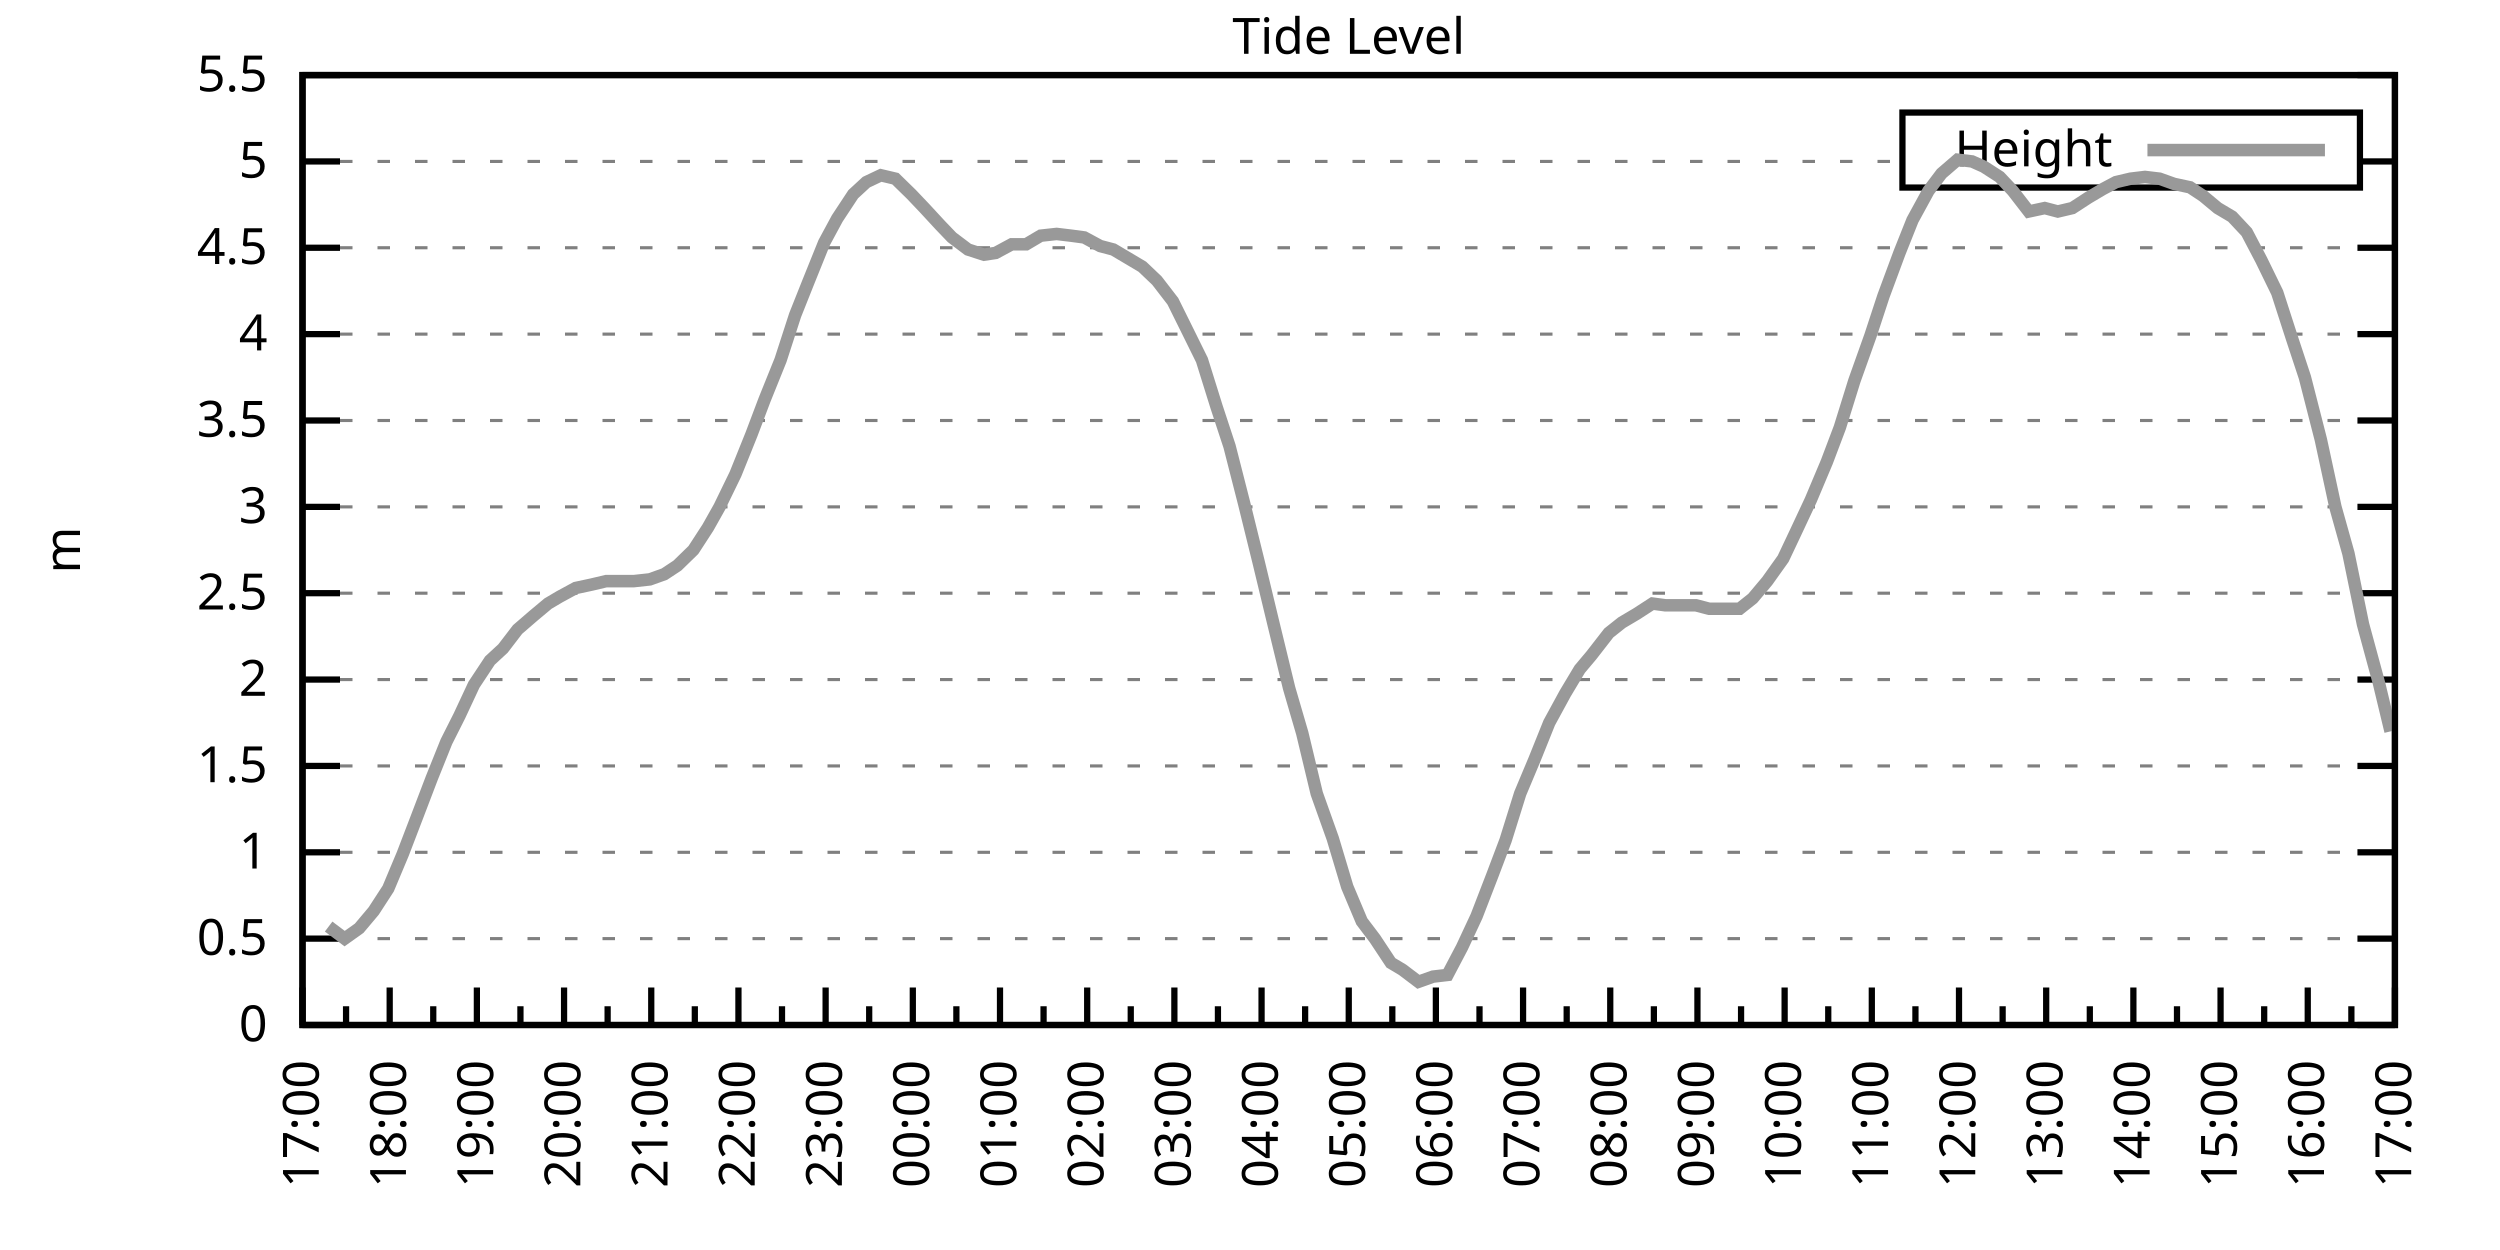
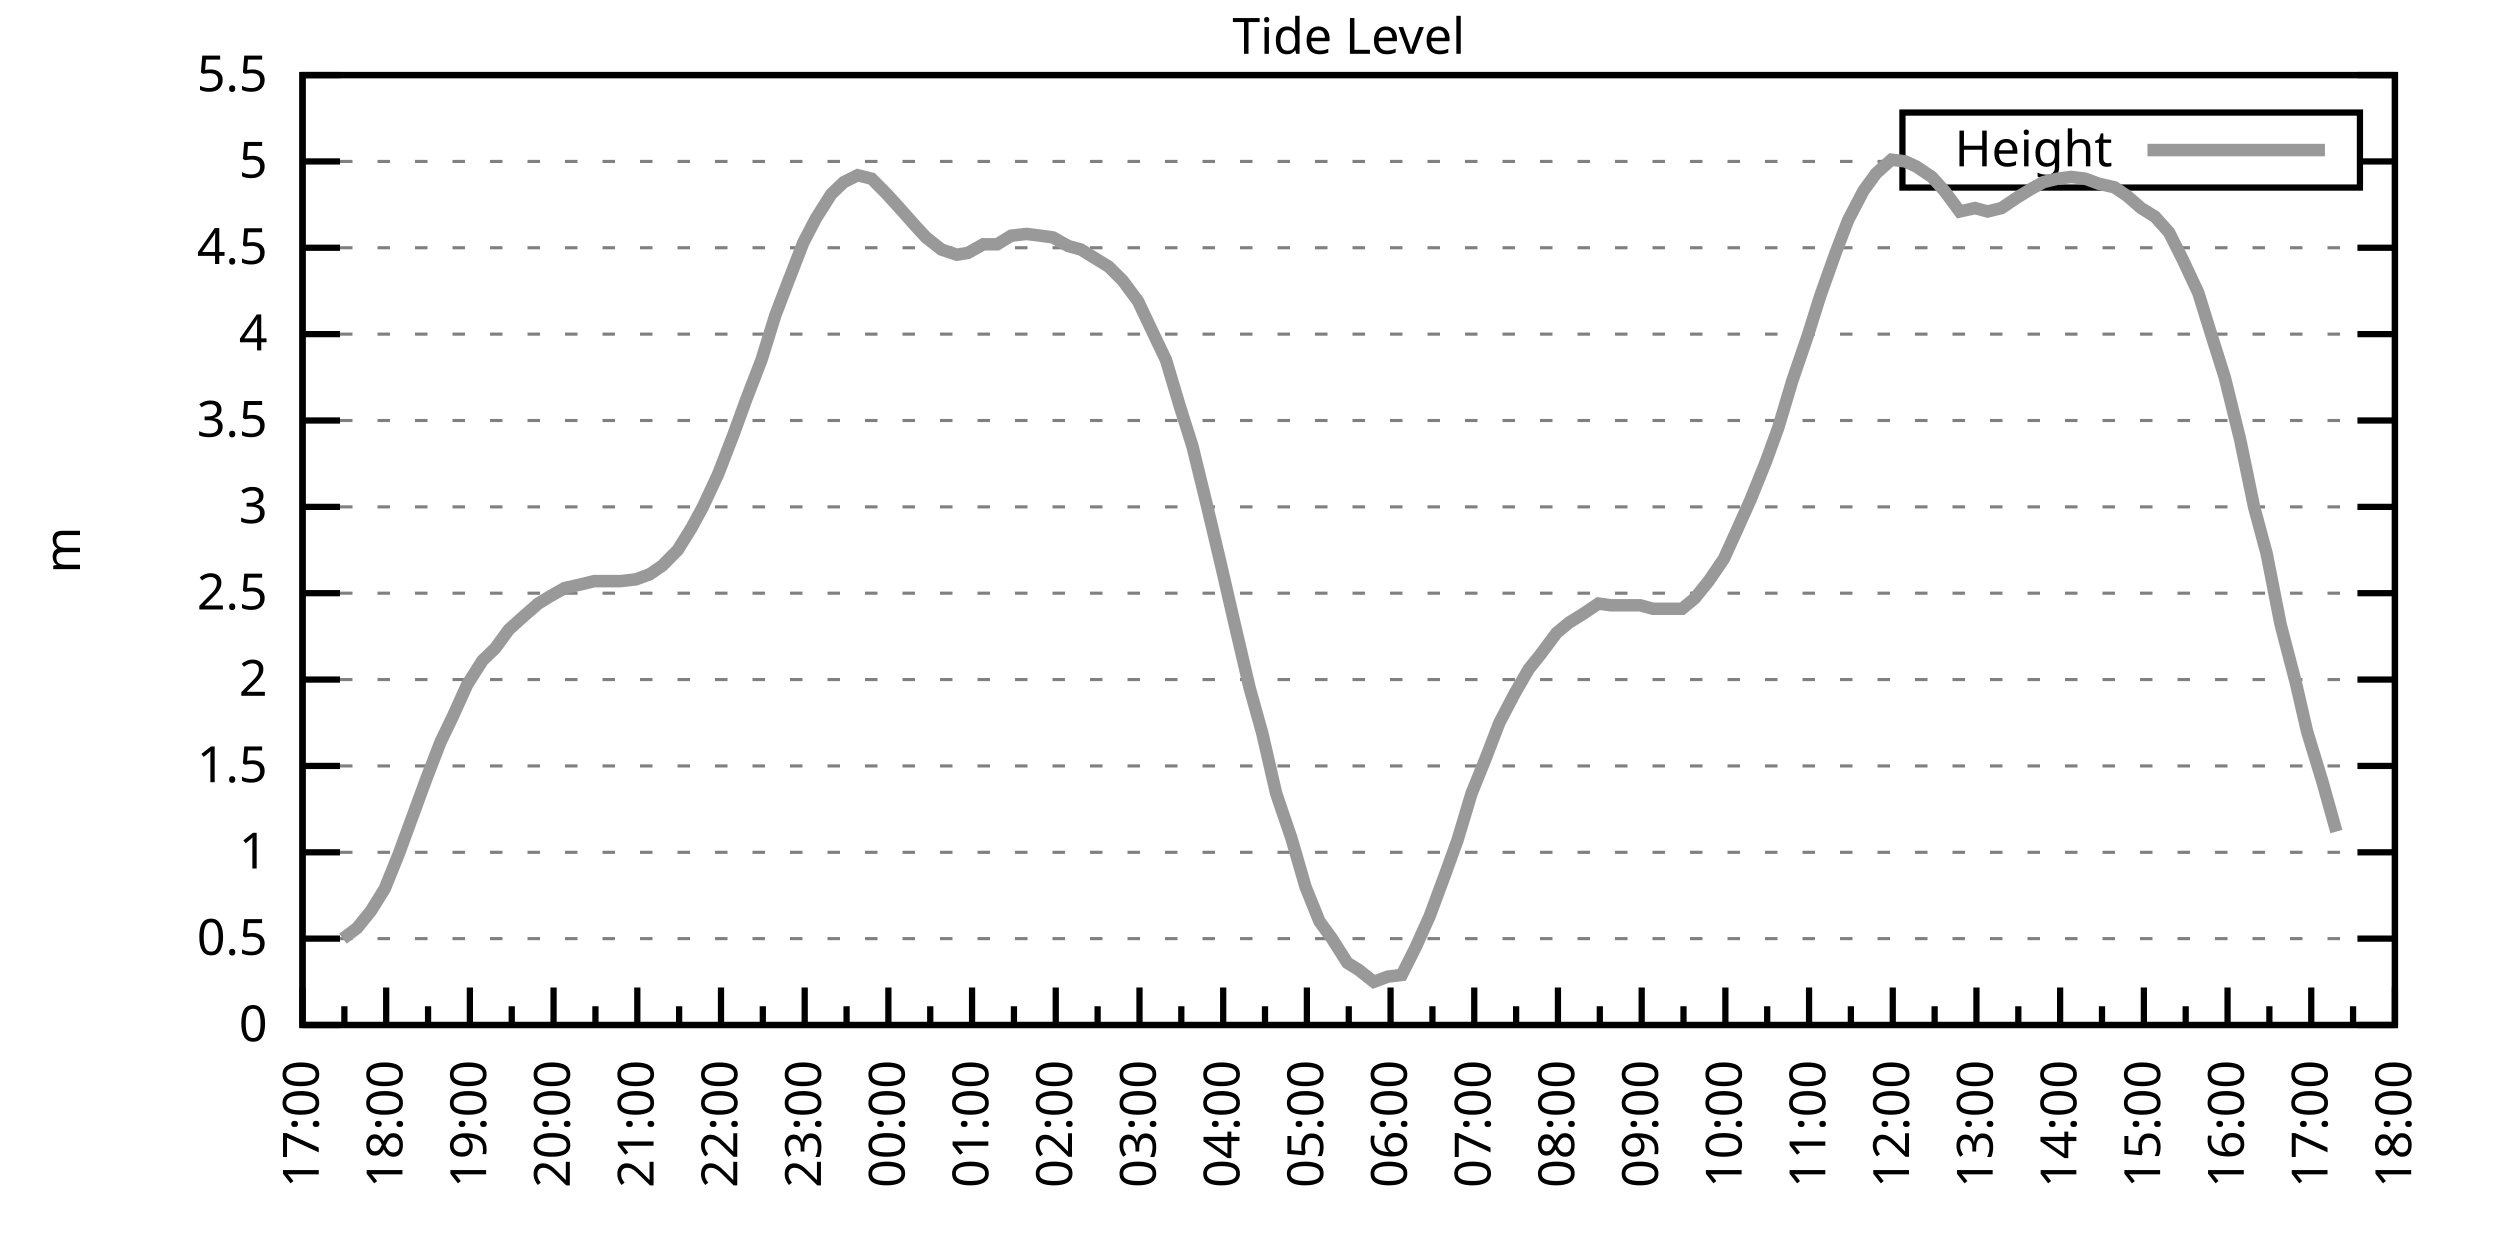
<svg xmlns="http://www.w3.org/2000/svg" xmlns:xlink="http://www.w3.org/1999/xlink" width="400" height="200" viewBox="0 0 400 200">
  <g id="gnuplot_canvas">
    <rect x="0" y="0" width="400" height="200" fill="none" />
    <defs>
      <circle id="gpDot" r="0.5" stroke-width="0.5" stroke="currentColor" />
      <path id="gpPt0" stroke-width="0.333" stroke="currentColor" d="M-1,0 h2 M0,-1 v2" />
      <path id="gpPt1" stroke-width="0.333" stroke="currentColor" d="M-1,-1 L1,1 M1,-1 L-1,1" />
      <path id="gpPt2" stroke-width="0.333" stroke="currentColor" d="M-1,0 L1,0 M0,-1 L0,1 M-1,-1 L1,1 M-1,1 L1,-1" />
      <rect id="gpPt3" stroke-width="0.333" stroke="currentColor" x="-1" y="-1" width="2" height="2" />
      <rect id="gpPt4" stroke-width="0.333" stroke="currentColor" fill="currentColor" x="-1" y="-1" width="2" height="2" />
      <circle id="gpPt5" stroke-width="0.333" stroke="currentColor" cx="0" cy="0" r="1" />
      <use xlink:href="#gpPt5" id="gpPt6" fill="currentColor" stroke="none" />
      <path id="gpPt7" stroke-width="0.333" stroke="currentColor" d="M0,-1.33 L-1.33,0.67 L1.33,0.67 z" />
      <use xlink:href="#gpPt7" id="gpPt8" fill="currentColor" stroke="none" />
      <use xlink:href="#gpPt7" id="gpPt9" stroke="currentColor" transform="rotate(180)" />
      <use xlink:href="#gpPt9" id="gpPt10" fill="currentColor" stroke="none" />
      <use xlink:href="#gpPt3" id="gpPt11" stroke="currentColor" transform="rotate(45)" />
      <use xlink:href="#gpPt11" id="gpPt12" fill="currentColor" stroke="none" />
      <path id="gpPt13" stroke-width="0.333" stroke="currentColor" d="M0,1.330 L1.265,0.411 L0.782,-1.067 L-0.782,-1.076 L-1.265,0.411 z" />
      <use xlink:href="#gpPt13" id="gpPt14" fill="currentColor" stroke="none" />
      <filter id="textbox" filterUnits="objectBoundingBox" x="0" y="0" height="1" width="1">
        <feFlood flood-color="white" flood-opacity="1" result="bgnd" />
        <feComposite in="SourceGraphic" in2="bgnd" operator="atop" />
      </filter>
      <filter id="greybox" filterUnits="objectBoundingBox" x="0" y="0" height="1" width="1">
        <feFlood flood-color="lightgrey" flood-opacity="1" result="grey" />
        <feComposite in="SourceGraphic" in2="grey" operator="atop" />
      </filter>
    </defs>
    <g fill="none" color="white" stroke="currentColor" stroke-width="1.00" stroke-linecap="butt" stroke-linejoin="miter">
</g>
    <g fill="none" color="black" stroke="currentColor" stroke-width="1.00" stroke-linecap="butt" stroke-linejoin="miter">
      <g stroke="none" shape-rendering="crispEdges">
        <polygon fill="rgb(255, 255, 255)" points="48.40,164.00 383.18,164.00 383.18,12.02 48.40,12.02 " />
      </g>
    </g>
    <g fill="none" color="black" stroke="currentColor" stroke-width="1.00" stroke-linecap="butt" stroke-linejoin="miter">
</g>
    <g fill="none" color="black" stroke="black" stroke-width="0.50" stroke-linecap="butt" stroke-linejoin="miter">
</g>
    <g fill="none" color="gray" stroke="currentColor" stroke-width="0.50" stroke-linecap="butt" stroke-linejoin="miter">
      <path stroke="gray" stroke-dasharray="2,4" class="gridline" d="M48.40,164.00 L383.19,164.00  " />
    </g>
    <g fill="none" color="gray" stroke="gray" stroke-width="1.00" stroke-linecap="butt" stroke-linejoin="miter">
</g>
    <g fill="none" color="black" stroke="currentColor" stroke-width="1.00" stroke-linecap="butt" stroke-linejoin="miter">
      <path stroke="black" d="M48.40,164.00 L54.40,164.00 M383.19,164.00 L377.19,164.00  " />
      <g transform="translate(42.80,166.60)" stroke="none" fill="black" font-family="Sans" font-size="8.00" text-anchor="end">
        <text>
          <tspan font-family="Sans"> 0</tspan>
        </text>
      </g>
    </g>
    <g fill="none" color="black" stroke="currentColor" stroke-width="1.00" stroke-linecap="butt" stroke-linejoin="miter">
</g>
    <g fill="none" color="black" stroke="black" stroke-width="0.50" stroke-linecap="butt" stroke-linejoin="miter">
</g>
    <g fill="none" color="gray" stroke="currentColor" stroke-width="0.50" stroke-linecap="butt" stroke-linejoin="miter">
      <path stroke="gray" stroke-dasharray="2,4" class="gridline" d="M48.40,150.18 L383.19,150.18  " />
    </g>
    <g fill="none" color="gray" stroke="gray" stroke-width="1.00" stroke-linecap="butt" stroke-linejoin="miter">
</g>
    <g fill="none" color="black" stroke="currentColor" stroke-width="1.00" stroke-linecap="butt" stroke-linejoin="miter">
      <path stroke="black" d="M48.40,150.18 L54.40,150.18 M383.19,150.18 L377.19,150.18  " />
      <g transform="translate(42.80,152.78)" stroke="none" fill="black" font-family="Sans" font-size="8.00" text-anchor="end">
        <text>
          <tspan font-family="Sans"> 0.5</tspan>
        </text>
      </g>
    </g>
    <g fill="none" color="black" stroke="currentColor" stroke-width="1.00" stroke-linecap="butt" stroke-linejoin="miter">
</g>
    <g fill="none" color="black" stroke="black" stroke-width="0.50" stroke-linecap="butt" stroke-linejoin="miter">
</g>
    <g fill="none" color="gray" stroke="currentColor" stroke-width="0.50" stroke-linecap="butt" stroke-linejoin="miter">
      <path stroke="gray" stroke-dasharray="2,4" class="gridline" d="M48.40,136.37 L383.19,136.37  " />
    </g>
    <g fill="none" color="gray" stroke="gray" stroke-width="1.00" stroke-linecap="butt" stroke-linejoin="miter">
</g>
    <g fill="none" color="black" stroke="currentColor" stroke-width="1.00" stroke-linecap="butt" stroke-linejoin="miter">
      <path stroke="black" d="M48.40,136.37 L54.40,136.37 M383.19,136.37 L377.19,136.37  " />
      <g transform="translate(42.80,138.97)" stroke="none" fill="black" font-family="Sans" font-size="8.00" text-anchor="end">
        <text>
          <tspan font-family="Sans"> 1</tspan>
        </text>
      </g>
    </g>
    <g fill="none" color="black" stroke="currentColor" stroke-width="1.00" stroke-linecap="butt" stroke-linejoin="miter">
</g>
    <g fill="none" color="black" stroke="black" stroke-width="0.50" stroke-linecap="butt" stroke-linejoin="miter">
</g>
    <g fill="none" color="gray" stroke="currentColor" stroke-width="0.50" stroke-linecap="butt" stroke-linejoin="miter">
      <path stroke="gray" stroke-dasharray="2,4" class="gridline" d="M48.40,122.55 L383.19,122.55  " />
    </g>
    <g fill="none" color="gray" stroke="gray" stroke-width="1.00" stroke-linecap="butt" stroke-linejoin="miter">
</g>
    <g fill="none" color="black" stroke="currentColor" stroke-width="1.00" stroke-linecap="butt" stroke-linejoin="miter">
      <path stroke="black" d="M48.40,122.55 L54.40,122.55 M383.19,122.55 L377.19,122.55  " />
      <g transform="translate(42.80,125.15)" stroke="none" fill="black" font-family="Sans" font-size="8.00" text-anchor="end">
        <text>
          <tspan font-family="Sans"> 1.5</tspan>
        </text>
      </g>
    </g>
    <g fill="none" color="black" stroke="currentColor" stroke-width="1.00" stroke-linecap="butt" stroke-linejoin="miter">
</g>
    <g fill="none" color="black" stroke="black" stroke-width="0.50" stroke-linecap="butt" stroke-linejoin="miter">
</g>
    <g fill="none" color="gray" stroke="currentColor" stroke-width="0.50" stroke-linecap="butt" stroke-linejoin="miter">
      <path stroke="gray" stroke-dasharray="2,4" class="gridline" d="M48.40,108.73 L383.19,108.73  " />
    </g>
    <g fill="none" color="gray" stroke="gray" stroke-width="1.00" stroke-linecap="butt" stroke-linejoin="miter">
</g>
    <g fill="none" color="black" stroke="currentColor" stroke-width="1.00" stroke-linecap="butt" stroke-linejoin="miter">
      <path stroke="black" d="M48.40,108.73 L54.40,108.73 M383.19,108.73 L377.19,108.73  " />
      <g transform="translate(42.80,111.33)" stroke="none" fill="black" font-family="Sans" font-size="8.00" text-anchor="end">
        <text>
          <tspan font-family="Sans"> 2</tspan>
        </text>
      </g>
    </g>
    <g fill="none" color="black" stroke="currentColor" stroke-width="1.00" stroke-linecap="butt" stroke-linejoin="miter">
</g>
    <g fill="none" color="black" stroke="black" stroke-width="0.50" stroke-linecap="butt" stroke-linejoin="miter">
</g>
    <g fill="none" color="gray" stroke="currentColor" stroke-width="0.50" stroke-linecap="butt" stroke-linejoin="miter">
      <path stroke="gray" stroke-dasharray="2,4" class="gridline" d="M48.40,94.91 L383.19,94.91  " />
    </g>
    <g fill="none" color="gray" stroke="gray" stroke-width="1.00" stroke-linecap="butt" stroke-linejoin="miter">
</g>
    <g fill="none" color="black" stroke="currentColor" stroke-width="1.00" stroke-linecap="butt" stroke-linejoin="miter">
      <path stroke="black" d="M48.40,94.91 L54.40,94.91 M383.19,94.91 L377.19,94.91  " />
      <g transform="translate(42.80,97.51)" stroke="none" fill="black" font-family="Sans" font-size="8.00" text-anchor="end">
        <text>
          <tspan font-family="Sans"> 2.5</tspan>
        </text>
      </g>
    </g>
    <g fill="none" color="black" stroke="currentColor" stroke-width="1.00" stroke-linecap="butt" stroke-linejoin="miter">
</g>
    <g fill="none" color="black" stroke="black" stroke-width="0.50" stroke-linecap="butt" stroke-linejoin="miter">
</g>
    <g fill="none" color="gray" stroke="currentColor" stroke-width="0.50" stroke-linecap="butt" stroke-linejoin="miter">
      <path stroke="gray" stroke-dasharray="2,4" class="gridline" d="M48.40,81.10 L383.19,81.10  " />
    </g>
    <g fill="none" color="gray" stroke="gray" stroke-width="1.00" stroke-linecap="butt" stroke-linejoin="miter">
</g>
    <g fill="none" color="black" stroke="currentColor" stroke-width="1.00" stroke-linecap="butt" stroke-linejoin="miter">
      <path stroke="black" d="M48.40,81.10 L54.40,81.10 M383.19,81.10 L377.19,81.10  " />
      <g transform="translate(42.80,83.70)" stroke="none" fill="black" font-family="Sans" font-size="8.00" text-anchor="end">
        <text>
          <tspan font-family="Sans"> 3</tspan>
        </text>
      </g>
    </g>
    <g fill="none" color="black" stroke="currentColor" stroke-width="1.00" stroke-linecap="butt" stroke-linejoin="miter">
</g>
    <g fill="none" color="black" stroke="black" stroke-width="0.50" stroke-linecap="butt" stroke-linejoin="miter">
</g>
    <g fill="none" color="gray" stroke="currentColor" stroke-width="0.50" stroke-linecap="butt" stroke-linejoin="miter">
      <path stroke="gray" stroke-dasharray="2,4" class="gridline" d="M48.40,67.28 L383.19,67.28  " />
    </g>
    <g fill="none" color="gray" stroke="gray" stroke-width="1.00" stroke-linecap="butt" stroke-linejoin="miter">
</g>
    <g fill="none" color="black" stroke="currentColor" stroke-width="1.00" stroke-linecap="butt" stroke-linejoin="miter">
      <path stroke="black" d="M48.40,67.28 L54.40,67.28 M383.19,67.28 L377.19,67.28  " />
      <g transform="translate(42.80,69.88)" stroke="none" fill="black" font-family="Sans" font-size="8.00" text-anchor="end">
        <text>
          <tspan font-family="Sans"> 3.5</tspan>
        </text>
      </g>
    </g>
    <g fill="none" color="black" stroke="currentColor" stroke-width="1.00" stroke-linecap="butt" stroke-linejoin="miter">
</g>
    <g fill="none" color="black" stroke="black" stroke-width="0.50" stroke-linecap="butt" stroke-linejoin="miter">
</g>
    <g fill="none" color="gray" stroke="currentColor" stroke-width="0.50" stroke-linecap="butt" stroke-linejoin="miter">
      <path stroke="gray" stroke-dasharray="2,4" class="gridline" d="M48.40,53.46 L383.19,53.46  " />
    </g>
    <g fill="none" color="gray" stroke="gray" stroke-width="1.00" stroke-linecap="butt" stroke-linejoin="miter">
</g>
    <g fill="none" color="black" stroke="currentColor" stroke-width="1.00" stroke-linecap="butt" stroke-linejoin="miter">
      <path stroke="black" d="M48.40,53.46 L54.40,53.46 M383.19,53.46 L377.19,53.46  " />
      <g transform="translate(42.80,56.06)" stroke="none" fill="black" font-family="Sans" font-size="8.00" text-anchor="end">
        <text>
          <tspan font-family="Sans"> 4</tspan>
        </text>
      </g>
    </g>
    <g fill="none" color="black" stroke="currentColor" stroke-width="1.00" stroke-linecap="butt" stroke-linejoin="miter">
</g>
    <g fill="none" color="black" stroke="black" stroke-width="0.50" stroke-linecap="butt" stroke-linejoin="miter">
</g>
    <g fill="none" color="gray" stroke="currentColor" stroke-width="0.50" stroke-linecap="butt" stroke-linejoin="miter">
      <path stroke="gray" stroke-dasharray="2,4" class="gridline" d="M48.40,39.64 L383.19,39.64  " />
    </g>
    <g fill="none" color="gray" stroke="gray" stroke-width="1.00" stroke-linecap="butt" stroke-linejoin="miter">
</g>
    <g fill="none" color="black" stroke="currentColor" stroke-width="1.00" stroke-linecap="butt" stroke-linejoin="miter">
      <path stroke="black" d="M48.40,39.64 L54.40,39.64 M383.19,39.64 L377.19,39.64  " />
      <g transform="translate(42.80,42.24)" stroke="none" fill="black" font-family="Sans" font-size="8.00" text-anchor="end">
        <text>
          <tspan font-family="Sans"> 4.5</tspan>
        </text>
      </g>
    </g>
    <g fill="none" color="black" stroke="currentColor" stroke-width="1.00" stroke-linecap="butt" stroke-linejoin="miter">
</g>
    <g fill="none" color="black" stroke="black" stroke-width="0.50" stroke-linecap="butt" stroke-linejoin="miter">
</g>
    <g fill="none" color="gray" stroke="currentColor" stroke-width="0.50" stroke-linecap="butt" stroke-linejoin="miter">
      <path stroke="gray" stroke-dasharray="2,4" class="gridline" d="M48.40,25.83 L304.39,25.83 M377.59,25.83 L383.19,25.83  " />
    </g>
    <g fill="none" color="gray" stroke="gray" stroke-width="1.00" stroke-linecap="butt" stroke-linejoin="miter">
</g>
    <g fill="none" color="black" stroke="currentColor" stroke-width="1.00" stroke-linecap="butt" stroke-linejoin="miter">
      <path stroke="black" d="M48.40,25.83 L54.40,25.83 M383.19,25.83 L377.19,25.83  " />
      <g transform="translate(42.80,28.43)" stroke="none" fill="black" font-family="Sans" font-size="8.00" text-anchor="end">
        <text>
          <tspan font-family="Sans"> 5</tspan>
        </text>
      </g>
    </g>
    <g fill="none" color="black" stroke="currentColor" stroke-width="1.00" stroke-linecap="butt" stroke-linejoin="miter">
</g>
    <g fill="none" color="black" stroke="black" stroke-width="0.50" stroke-linecap="butt" stroke-linejoin="miter">
</g>
    <g fill="none" color="gray" stroke="currentColor" stroke-width="0.50" stroke-linecap="butt" stroke-linejoin="miter">
      <path stroke="gray" stroke-dasharray="2,4" class="gridline" d="M48.40,12.01 L383.19,12.01  " />
    </g>
    <g fill="none" color="gray" stroke="gray" stroke-width="1.00" stroke-linecap="butt" stroke-linejoin="miter">
</g>
    <g fill="none" color="black" stroke="currentColor" stroke-width="1.00" stroke-linecap="butt" stroke-linejoin="miter">
      <path stroke="black" d="M48.40,12.01 L54.40,12.01 M383.19,12.01 L377.19,12.01  " />
      <g transform="translate(42.80,14.61)" stroke="none" fill="black" font-family="Sans" font-size="8.00" text-anchor="end">
        <text>
          <tspan font-family="Sans"> 5.5</tspan>
        </text>
      </g>
    </g>
    <g fill="none" color="black" stroke="currentColor" stroke-width="1.00" stroke-linecap="butt" stroke-linejoin="miter">
      <path stroke="black" d="M48.40,164.00 L48.40,158.00  " />
      <g transform="translate(51.00,169.60) rotate(270)" stroke="none" fill="black" font-family="Sans" font-size="8.00" text-anchor="end">
        <text>
          <tspan font-family="Sans">17:00</tspan>
        </text>
      </g>
    </g>
    <g fill="none" color="black" stroke="currentColor" stroke-width="1.00" stroke-linecap="butt" stroke-linejoin="miter">
-       <path stroke="black" d="M55.37,164.00 L55.37,161.00 M62.35,164.00 L62.35,158.00  " />
-       <g transform="translate(64.95,169.60) rotate(270)" stroke="none" fill="black" font-family="Sans" font-size="8.00" text-anchor="end">
+       <path stroke="black" d="M55.10,164.00 L55.10,161.00 M61.79,164.00 L61.79,158.00  " />
+       <g transform="translate(64.39,169.60) rotate(270)" stroke="none" fill="black" font-family="Sans" font-size="8.00" text-anchor="end">
        <text>
          <tspan font-family="Sans">18:00</tspan>
        </text>
      </g>
    </g>
    <g fill="none" color="black" stroke="currentColor" stroke-width="1.00" stroke-linecap="butt" stroke-linejoin="miter">
-       <path stroke="black" d="M69.32,164.00 L69.32,161.00 M76.30,164.00 L76.30,158.00  " />
-       <g transform="translate(78.90,169.60) rotate(270)" stroke="none" fill="black" font-family="Sans" font-size="8.00" text-anchor="end">
+       <path stroke="black" d="M68.49,164.00 L68.49,161.00 M75.18,164.00 L75.18,158.00  " />
+       <g transform="translate(77.78,169.60) rotate(270)" stroke="none" fill="black" font-family="Sans" font-size="8.00" text-anchor="end">
        <text>
          <tspan font-family="Sans">19:00</tspan>
        </text>
      </g>
    </g>
    <g fill="none" color="black" stroke="currentColor" stroke-width="1.00" stroke-linecap="butt" stroke-linejoin="miter">
-       <path stroke="black" d="M83.27,164.00 L83.27,161.00 M90.25,164.00 L90.25,158.00  " />
-       <g transform="translate(92.85,169.60) rotate(270)" stroke="none" fill="black" font-family="Sans" font-size="8.00" text-anchor="end">
+       <path stroke="black" d="M81.88,164.00 L81.88,161.00 M88.57,164.00 L88.57,158.00  " />
+       <g transform="translate(91.17,169.60) rotate(270)" stroke="none" fill="black" font-family="Sans" font-size="8.00" text-anchor="end">
        <text>
          <tspan font-family="Sans">20:00</tspan>
        </text>
      </g>
    </g>
    <g fill="none" color="black" stroke="currentColor" stroke-width="1.00" stroke-linecap="butt" stroke-linejoin="miter">
-       <path stroke="black" d="M97.22,164.00 L97.22,161.00 M104.20,164.00 L104.20,158.00  " />
-       <g transform="translate(106.80,169.60) rotate(270)" stroke="none" fill="black" font-family="Sans" font-size="8.00" text-anchor="end">
+       <path stroke="black" d="M95.27,164.00 L95.27,161.00 M101.97,164.00 L101.97,158.00  " />
+       <g transform="translate(104.57,169.60) rotate(270)" stroke="none" fill="black" font-family="Sans" font-size="8.00" text-anchor="end">
        <text>
          <tspan font-family="Sans">21:00</tspan>
        </text>
      </g>
    </g>
    <g fill="none" color="black" stroke="currentColor" stroke-width="1.00" stroke-linecap="butt" stroke-linejoin="miter">
-       <path stroke="black" d="M111.17,164.00 L111.17,161.00 M118.15,164.00 L118.15,158.00  " />
-       <g transform="translate(120.75,169.60) rotate(270)" stroke="none" fill="black" font-family="Sans" font-size="8.00" text-anchor="end">
+       <path stroke="black" d="M108.66,164.00 L108.66,161.00 M115.36,164.00 L115.36,158.00  " />
+       <g transform="translate(117.96,169.60) rotate(270)" stroke="none" fill="black" font-family="Sans" font-size="8.00" text-anchor="end">
        <text>
          <tspan font-family="Sans">22:00</tspan>
        </text>
      </g>
    </g>
    <g fill="none" color="black" stroke="currentColor" stroke-width="1.00" stroke-linecap="butt" stroke-linejoin="miter">
-       <path stroke="black" d="M125.12,164.00 L125.12,161.00 M132.10,164.00 L132.10,158.00  " />
-       <g transform="translate(134.70,169.60) rotate(270)" stroke="none" fill="black" font-family="Sans" font-size="8.00" text-anchor="end">
+       <path stroke="black" d="M122.05,164.00 L122.05,161.00 M128.75,164.00 L128.75,158.00  " />
+       <g transform="translate(131.35,169.60) rotate(270)" stroke="none" fill="black" font-family="Sans" font-size="8.00" text-anchor="end">
        <text>
          <tspan font-family="Sans">23:00</tspan>
        </text>
      </g>
    </g>
    <g fill="none" color="black" stroke="currentColor" stroke-width="1.00" stroke-linecap="butt" stroke-linejoin="miter">
-       <path stroke="black" d="M139.07,164.00 L139.07,161.00 M146.05,164.00 L146.05,158.00  " />
-       <g transform="translate(148.65,169.60) rotate(270)" stroke="none" fill="black" font-family="Sans" font-size="8.00" text-anchor="end">
+       <path stroke="black" d="M135.45,164.00 L135.45,161.00 M142.14,164.00 L142.14,158.00  " />
+       <g transform="translate(144.74,169.60) rotate(270)" stroke="none" fill="black" font-family="Sans" font-size="8.00" text-anchor="end">
        <text>
          <tspan font-family="Sans">00:00</tspan>
        </text>
      </g>
    </g>
    <g fill="none" color="black" stroke="currentColor" stroke-width="1.00" stroke-linecap="butt" stroke-linejoin="miter">
-       <path stroke="black" d="M153.02,164.00 L153.02,161.00 M160.00,164.00 L160.00,158.00  " />
-       <g transform="translate(162.60,169.60) rotate(270)" stroke="none" fill="black" font-family="Sans" font-size="8.00" text-anchor="end">
+       <path stroke="black" d="M148.84,164.00 L148.84,161.00 M155.53,164.00 L155.53,158.00  " />
+       <g transform="translate(158.13,169.60) rotate(270)" stroke="none" fill="black" font-family="Sans" font-size="8.00" text-anchor="end">
        <text>
          <tspan font-family="Sans">01:00</tspan>
        </text>
      </g>
    </g>
    <g fill="none" color="black" stroke="currentColor" stroke-width="1.00" stroke-linecap="butt" stroke-linejoin="miter">
-       <path stroke="black" d="M166.97,164.00 L166.97,161.00 M173.95,164.00 L173.95,158.00  " />
-       <g transform="translate(176.55,169.60) rotate(270)" stroke="none" fill="black" font-family="Sans" font-size="8.00" text-anchor="end">
+       <path stroke="black" d="M162.23,164.00 L162.23,161.00 M168.92,164.00 L168.92,158.00  " />
+       <g transform="translate(171.52,169.60) rotate(270)" stroke="none" fill="black" font-family="Sans" font-size="8.00" text-anchor="end">
        <text>
          <tspan font-family="Sans">02:00</tspan>
        </text>
      </g>
    </g>
    <g fill="none" color="black" stroke="currentColor" stroke-width="1.00" stroke-linecap="butt" stroke-linejoin="miter">
-       <path stroke="black" d="M180.92,164.00 L180.92,161.00 M187.90,164.00 L187.90,158.00  " />
-       <g transform="translate(190.50,169.60) rotate(270)" stroke="none" fill="black" font-family="Sans" font-size="8.00" text-anchor="end">
+       <path stroke="black" d="M175.62,164.00 L175.62,161.00 M182.32,164.00 L182.32,158.00  " />
+       <g transform="translate(184.92,169.60) rotate(270)" stroke="none" fill="black" font-family="Sans" font-size="8.00" text-anchor="end">
        <text>
          <tspan font-family="Sans">03:00</tspan>
        </text>
      </g>
    </g>
    <g fill="none" color="black" stroke="currentColor" stroke-width="1.00" stroke-linecap="butt" stroke-linejoin="miter">
-       <path stroke="black" d="M194.87,164.00 L194.87,161.00 M201.85,164.00 L201.85,158.00  " />
-       <g transform="translate(204.45,169.60) rotate(270)" stroke="none" fill="black" font-family="Sans" font-size="8.00" text-anchor="end">
+       <path stroke="black" d="M189.01,164.00 L189.01,161.00 M195.71,164.00 L195.71,158.00  " />
+       <g transform="translate(198.31,169.60) rotate(270)" stroke="none" fill="black" font-family="Sans" font-size="8.00" text-anchor="end">
        <text>
          <tspan font-family="Sans">04:00</tspan>
        </text>
      </g>
    </g>
    <g fill="none" color="black" stroke="currentColor" stroke-width="1.00" stroke-linecap="butt" stroke-linejoin="miter">
-       <path stroke="black" d="M208.82,164.00 L208.82,161.00 M215.80,164.00 L215.80,158.00  " />
-       <g transform="translate(218.40,169.60) rotate(270)" stroke="none" fill="black" font-family="Sans" font-size="8.00" text-anchor="end">
+       <path stroke="black" d="M202.40,164.00 L202.40,161.00 M209.10,164.00 L209.10,158.00  " />
+       <g transform="translate(211.70,169.60) rotate(270)" stroke="none" fill="black" font-family="Sans" font-size="8.00" text-anchor="end">
        <text>
          <tspan font-family="Sans">05:00</tspan>
        </text>
      </g>
    </g>
    <g fill="none" color="black" stroke="currentColor" stroke-width="1.00" stroke-linecap="butt" stroke-linejoin="miter">
-       <path stroke="black" d="M222.77,164.00 L222.77,161.00 M229.74,164.00 L229.74,158.00  " />
-       <g transform="translate(232.34,169.60) rotate(270)" stroke="none" fill="black" font-family="Sans" font-size="8.00" text-anchor="end">
+       <path stroke="black" d="M215.80,164.00 L215.80,161.00 M222.49,164.00 L222.49,158.00  " />
+       <g transform="translate(225.09,169.60) rotate(270)" stroke="none" fill="black" font-family="Sans" font-size="8.00" text-anchor="end">
        <text>
          <tspan font-family="Sans">06:00</tspan>
        </text>
      </g>
    </g>
    <g fill="none" color="black" stroke="currentColor" stroke-width="1.00" stroke-linecap="butt" stroke-linejoin="miter">
-       <path stroke="black" d="M236.72,164.00 L236.72,161.00 M243.69,164.00 L243.69,158.00  " />
-       <g transform="translate(246.29,169.60) rotate(270)" stroke="none" fill="black" font-family="Sans" font-size="8.00" text-anchor="end">
+       <path stroke="black" d="M229.19,164.00 L229.19,161.00 M235.88,164.00 L235.88,158.00  " />
+       <g transform="translate(238.48,169.60) rotate(270)" stroke="none" fill="black" font-family="Sans" font-size="8.00" text-anchor="end">
        <text>
          <tspan font-family="Sans">07:00</tspan>
        </text>
      </g>
    </g>
    <g fill="none" color="black" stroke="currentColor" stroke-width="1.00" stroke-linecap="butt" stroke-linejoin="miter">
-       <path stroke="black" d="M250.67,164.00 L250.67,161.00 M257.64,164.00 L257.64,158.00  " />
-       <g transform="translate(260.24,169.60) rotate(270)" stroke="none" fill="black" font-family="Sans" font-size="8.00" text-anchor="end">
+       <path stroke="black" d="M242.58,164.00 L242.58,161.00 M249.27,164.00 L249.27,158.00  " />
+       <g transform="translate(251.87,169.60) rotate(270)" stroke="none" fill="black" font-family="Sans" font-size="8.00" text-anchor="end">
        <text>
          <tspan font-family="Sans">08:00</tspan>
        </text>
      </g>
    </g>
    <g fill="none" color="black" stroke="currentColor" stroke-width="1.00" stroke-linecap="butt" stroke-linejoin="miter">
-       <path stroke="black" d="M264.62,164.00 L264.62,161.00 M271.59,164.00 L271.59,158.00  " />
-       <g transform="translate(274.19,169.60) rotate(270)" stroke="none" fill="black" font-family="Sans" font-size="8.00" text-anchor="end">
+       <path stroke="black" d="M255.97,164.00 L255.97,161.00 M262.67,164.00 L262.67,158.00  " />
+       <g transform="translate(265.27,169.60) rotate(270)" stroke="none" fill="black" font-family="Sans" font-size="8.00" text-anchor="end">
        <text>
          <tspan font-family="Sans">09:00</tspan>
        </text>
      </g>
    </g>
    <g fill="none" color="black" stroke="currentColor" stroke-width="1.00" stroke-linecap="butt" stroke-linejoin="miter">
-       <path stroke="black" d="M278.57,164.00 L278.57,161.00 M285.54,164.00 L285.54,158.00  " />
-       <g transform="translate(288.14,169.60) rotate(270)" stroke="none" fill="black" font-family="Sans" font-size="8.00" text-anchor="end">
+       <path stroke="black" d="M269.36,164.00 L269.36,161.00 M276.06,164.00 L276.06,158.00  " />
+       <g transform="translate(278.66,169.60) rotate(270)" stroke="none" fill="black" font-family="Sans" font-size="8.00" text-anchor="end">
        <text>
          <tspan font-family="Sans">10:00</tspan>
        </text>
      </g>
    </g>
    <g fill="none" color="black" stroke="currentColor" stroke-width="1.00" stroke-linecap="butt" stroke-linejoin="miter">
-       <path stroke="black" d="M292.52,164.00 L292.52,161.00 M299.49,164.00 L299.49,158.00  " />
-       <g transform="translate(302.09,169.60) rotate(270)" stroke="none" fill="black" font-family="Sans" font-size="8.00" text-anchor="end">
+       <path stroke="black" d="M282.75,164.00 L282.75,161.00 M289.45,164.00 L289.45,158.00  " />
+       <g transform="translate(292.05,169.60) rotate(270)" stroke="none" fill="black" font-family="Sans" font-size="8.00" text-anchor="end">
        <text>
          <tspan font-family="Sans">11:00</tspan>
        </text>
      </g>
    </g>
    <g fill="none" color="black" stroke="currentColor" stroke-width="1.00" stroke-linecap="butt" stroke-linejoin="miter">
-       <path stroke="black" d="M306.47,164.00 L306.47,161.00 M313.44,164.00 L313.44,158.00  " />
-       <g transform="translate(316.04,169.60) rotate(270)" stroke="none" fill="black" font-family="Sans" font-size="8.00" text-anchor="end">
+       <path stroke="black" d="M296.14,164.00 L296.14,161.00 M302.84,164.00 L302.84,158.00  " />
+       <g transform="translate(305.44,169.60) rotate(270)" stroke="none" fill="black" font-family="Sans" font-size="8.00" text-anchor="end">
        <text>
          <tspan font-family="Sans">12:00</tspan>
        </text>
      </g>
    </g>
    <g fill="none" color="black" stroke="currentColor" stroke-width="1.00" stroke-linecap="butt" stroke-linejoin="miter">
-       <path stroke="black" d="M320.42,164.00 L320.42,161.00 M327.39,164.00 L327.39,158.00  " />
-       <g transform="translate(329.99,169.60) rotate(270)" stroke="none" fill="black" font-family="Sans" font-size="8.00" text-anchor="end">
+       <path stroke="black" d="M309.54,164.00 L309.54,161.00 M316.23,164.00 L316.23,158.00  " />
+       <g transform="translate(318.83,169.60) rotate(270)" stroke="none" fill="black" font-family="Sans" font-size="8.00" text-anchor="end">
        <text>
          <tspan font-family="Sans">13:00</tspan>
        </text>
      </g>
    </g>
    <g fill="none" color="black" stroke="currentColor" stroke-width="1.00" stroke-linecap="butt" stroke-linejoin="miter">
-       <path stroke="black" d="M334.37,164.00 L334.37,161.00 M341.34,164.00 L341.34,158.00  " />
-       <g transform="translate(343.94,169.60) rotate(270)" stroke="none" fill="black" font-family="Sans" font-size="8.00" text-anchor="end">
+       <path stroke="black" d="M322.93,164.00 L322.93,161.00 M329.62,164.00 L329.62,158.00  " />
+       <g transform="translate(332.22,169.60) rotate(270)" stroke="none" fill="black" font-family="Sans" font-size="8.00" text-anchor="end">
        <text>
          <tspan font-family="Sans">14:00</tspan>
        </text>
      </g>
    </g>
    <g fill="none" color="black" stroke="currentColor" stroke-width="1.00" stroke-linecap="butt" stroke-linejoin="miter">
-       <path stroke="black" d="M348.32,164.00 L348.32,161.00 M355.29,164.00 L355.29,158.00  " />
-       <g transform="translate(357.89,169.60) rotate(270)" stroke="none" fill="black" font-family="Sans" font-size="8.00" text-anchor="end">
+       <path stroke="black" d="M336.32,164.00 L336.32,161.00 M343.02,164.00 L343.02,158.00  " />
+       <g transform="translate(345.62,169.60) rotate(270)" stroke="none" fill="black" font-family="Sans" font-size="8.00" text-anchor="end">
        <text>
          <tspan font-family="Sans">15:00</tspan>
        </text>
      </g>
    </g>
    <g fill="none" color="black" stroke="currentColor" stroke-width="1.00" stroke-linecap="butt" stroke-linejoin="miter">
-       <path stroke="black" d="M362.27,164.00 L362.27,161.00 M369.24,164.00 L369.24,158.00  " />
-       <g transform="translate(371.84,169.60) rotate(270)" stroke="none" fill="black" font-family="Sans" font-size="8.00" text-anchor="end">
+       <path stroke="black" d="M349.71,164.00 L349.71,161.00 M356.41,164.00 L356.41,158.00  " />
+       <g transform="translate(359.01,169.60) rotate(270)" stroke="none" fill="black" font-family="Sans" font-size="8.00" text-anchor="end">
        <text>
          <tspan font-family="Sans">16:00</tspan>
        </text>
      </g>
    </g>
    <g fill="none" color="black" stroke="currentColor" stroke-width="1.00" stroke-linecap="butt" stroke-linejoin="miter">
-       <path stroke="black" d="M376.22,164.00 L376.22,161.00 M383.19,164.00 L383.19,158.00  " />
+       <path stroke="black" d="M363.10,164.00 L363.10,161.00 M369.80,164.00 L369.80,158.00  " />
+       <g transform="translate(372.40,169.60) rotate(270)" stroke="none" fill="black" font-family="Sans" font-size="8.00" text-anchor="end">
+         <text>
+           <tspan font-family="Sans">17:00</tspan>
+         </text>
+       </g>
+     </g>
+     <g fill="none" color="black" stroke="currentColor" stroke-width="1.00" stroke-linecap="butt" stroke-linejoin="miter">
+       <path stroke="black" d="M376.49,164.00 L376.49,161.00 M383.19,164.00 L383.19,158.00  " />
      <g transform="translate(385.79,169.60) rotate(270)" stroke="none" fill="black" font-family="Sans" font-size="8.00" text-anchor="end">
        <text>
-           <tspan font-family="Sans">17:00</tspan>
+           <tspan font-family="Sans">18:00</tspan>
        </text>
      </g>
    </g>
    <g fill="none" color="black" stroke="currentColor" stroke-width="1.00" stroke-linecap="butt" stroke-linejoin="miter">
</g>
    <g fill="none" color="black" stroke="currentColor" stroke-width="1.00" stroke-linecap="butt" stroke-linejoin="miter">
      <path stroke="black" d="M48.40,12.01 L48.40,164.00 L383.19,164.00 L383.19,12.01 L48.40,12.01 Z  " />
    </g>
    <g fill="none" color="black" stroke="currentColor" stroke-width="1.00" stroke-linecap="butt" stroke-linejoin="miter">
      <g transform="translate(12.80,88.01) rotate(270)" stroke="none" fill="black" font-family="Sans" font-size="8.00" text-anchor="middle">
        <text>
          <tspan font-family="Sans">m</tspan>
        </text>
      </g>
    </g>
    <g fill="none" color="black" stroke="currentColor" stroke-width="1.00" stroke-linecap="butt" stroke-linejoin="miter">
</g>
    <g fill="none" color="black" stroke="currentColor" stroke-width="1.00" stroke-linecap="butt" stroke-linejoin="miter">
      <path stroke="black" d="M304.39,30.01 L304.39,18.01 L377.59,18.01 L377.59,30.01 L304.39,30.01 Z  " />
    </g>
    <g id="Tide_level_plot_1">
      <g fill="none" color="white" stroke="black" stroke-width="2.00" stroke-linecap="butt" stroke-linejoin="miter">
</g>
      <g fill="none" color="black" stroke="currentColor" stroke-width="2.00" stroke-linecap="butt" stroke-linejoin="miter">
        <g transform="translate(337.99,26.61)" stroke="none" fill="black" font-family="Sans" font-size="8.00" text-anchor="end">
          <text>
            <tspan font-family="Sans">Height</tspan>
          </text>
        </g>
      </g>
      <g fill="none" color="black" stroke="currentColor" stroke-width="2.00" stroke-linecap="butt" stroke-linejoin="miter">
-         <path stroke="rgb(153, 153, 153)" d="M343.59,24.01 L371.99,24.01 M52.58,148.25 L55.14,150.18 L57.47,148.52 L59.79,145.76 L62.12,142.17 L64.44,136.64   L66.77,130.56 L69.09,124.48 L71.42,118.68 L73.51,114.53 L75.83,109.56 L78.39,105.69 L80.48,103.76 L82.81,100.72   L85.37,98.51 L87.69,96.57 L89.55,95.47 L92.11,94.08 L94.67,93.53 L96.99,92.98 L98.85,92.98 L101.41,92.98   L103.97,92.70 L106.29,91.87 L108.38,90.49 L110.94,88.00 L113.27,84.41 L115.13,81.10 L117.68,75.85 L120.24,69.49   L122.33,63.96 L124.89,57.61 L127.22,50.42 L129.31,45.17 L131.87,38.82 L133.96,34.95 L136.51,31.08 L138.61,29.14   L140.93,28.04 L143.26,28.59 L145.81,31.08 L147.91,33.29 L150.46,36.05 L152.32,37.99 L154.88,39.92 L157.44,40.75   L159.30,40.47 L161.86,39.09 L164.18,39.09 L166.51,37.71 L169.06,37.43 L171.39,37.71 L173.48,37.99 L176.04,39.37   L178.13,39.92 L180.46,41.30 L182.78,42.68 L185.11,44.90 L187.66,48.21 L189.99,52.91 L192.31,57.61 L194.64,65.07   L196.73,71.42 L199.06,80.54 L201.38,89.94 L203.71,99.61 L206.26,110.11 L208.36,117.30 L210.68,126.97 L213.24,134.15   L215.56,141.89 L217.89,147.42 L219.98,150.18 L222.54,154.05 L224.40,155.16 L226.95,157.09 L229.28,156.26 L231.60,155.99   L233.93,151.56 L236.25,146.59 L238.81,139.96 L240.90,134.43 L243.23,126.97 L245.55,121.44 L247.88,115.64 L250.44,110.94   L252.76,107.07 L254.62,104.86 L257.41,101.27 L259.50,99.61 L261.83,98.23 L264.39,96.57 L266.48,96.85 L269.04,96.85   L271.36,96.85 L273.45,97.40 L275.78,97.40 L278.34,97.40 L280.43,95.74 L282.75,92.98 L285.31,89.39 L287.40,84.97   L289.73,79.99 L292.29,73.91 L294.38,68.38 L296.70,60.92 L299.26,53.74 L301.35,47.38 L303.91,40.47 L306.00,35.22   L308.56,30.53 L310.65,27.76 L313.21,25.55 L315.53,25.83 L317.39,26.66 L319.95,28.31 L322.04,30.53 L324.60,33.84   L327.16,33.29 L329.25,33.84 L331.58,33.29 L334.13,31.63 L336.46,30.25 L338.55,29.14 L340.88,28.59 L343.20,28.31   L345.53,28.59 L347.85,29.42 L350.41,29.97 L352.50,31.35 L354.83,33.29 L357.15,34.67 L359.48,37.16 L361.80,41.58   L364.36,46.83 L366.68,54.01 L368.78,60.37 L371.33,70.32 L373.66,81.10 L375.75,88.56 L378.08,99.89 L380.63,109.28   L382.49,117.02  " />
+         <path stroke="rgb(153, 153, 153)" d="M343.59,24.01 L371.99,24.01 M54.87,150.18 L57.10,148.52 L59.34,145.76 L61.57,142.17 L63.80,136.64 L66.03,130.56   L68.26,124.48 L70.50,118.68 L72.50,114.53 L74.74,109.56 L77.19,105.69 L79.20,103.76 L81.43,100.72 L83.89,98.51   L86.12,96.57 L87.91,95.47 L90.36,94.08 L92.82,93.53 L95.05,92.98 L96.83,92.98 L99.29,92.98 L101.74,92.70   L103.98,91.87 L105.98,90.49 L108.44,88.00 L110.67,84.41 L112.46,81.10 L114.91,75.85 L117.37,69.49 L119.38,63.96   L121.83,57.61 L124.06,50.42 L126.07,45.17 L128.53,38.82 L130.54,34.95 L132.99,31.08 L135.00,29.14 L137.23,28.04   L139.46,28.59 L141.92,31.08 L143.93,33.29 L146.38,36.05 L148.17,37.99 L150.62,39.92 L153.08,40.75 L154.86,40.47   L157.32,39.09 L159.55,39.09 L161.78,37.71 L164.24,37.43 L166.47,37.71 L168.48,37.99 L170.93,39.37 L172.94,39.92   L175.17,41.30 L177.41,42.68 L179.64,44.90 L182.09,48.21 L184.32,52.91 L186.56,57.61 L188.79,65.07 L190.80,71.42   L193.03,80.54 L195.26,89.94 L197.49,99.61 L199.95,110.11 L201.96,117.30 L204.19,126.97 L206.64,134.15 L208.88,141.89   L211.11,147.42 L213.12,150.18 L215.57,154.05 L217.36,155.16 L219.81,157.09 L222.04,156.26 L224.28,155.99 L226.51,151.56   L228.74,146.59 L231.20,139.96 L233.20,134.43 L235.44,126.97 L237.67,121.44 L239.90,115.64 L242.36,110.94 L244.59,107.07   L246.37,104.86 L249.05,101.27 L251.06,99.61 L253.29,98.23 L255.75,96.57 L257.76,96.85 L260.21,96.85 L262.44,96.85   L264.45,97.40 L266.68,97.40 L269.14,97.40 L271.15,95.74 L273.38,92.98 L275.83,89.39 L277.84,84.97 L280.07,79.99   L282.53,73.91 L284.54,68.38 L286.77,60.92 L289.23,53.74 L291.23,47.38 L293.69,40.47 L295.70,35.22 L298.15,30.53   L300.16,27.76 L302.62,25.55 L304.85,25.83 L306.63,26.66 L309.09,28.31 L311.10,30.53 L313.55,33.84 L316.01,33.29   L318.02,33.84 L320.25,33.29 L322.70,31.63 L324.94,30.25 L326.95,29.14 L329.18,28.59 L331.41,28.31 L333.64,28.59   L335.87,29.42 L338.33,29.97 L340.34,31.35 L342.57,33.29 L344.80,34.67 L347.03,37.16 L349.26,41.58 L351.72,46.83   L353.95,54.01 L355.96,60.37 L358.42,70.32 L360.65,81.10 L362.66,88.56 L364.89,99.89 L367.34,109.28 L369.13,117.02   L371.58,125.04 L373.82,133.05  " />
      </g>
    </g>
    <g fill="none" color="black" stroke="currentColor" stroke-width="2.00" stroke-linecap="butt" stroke-linejoin="miter">
</g>
    <g fill="none" color="black" stroke="black" stroke-width="1.00" stroke-linecap="butt" stroke-linejoin="miter">
</g>
    <g fill="none" color="black" stroke="currentColor" stroke-width="1.00" stroke-linecap="butt" stroke-linejoin="miter">
      <path stroke="black" d="M48.40,12.01 L48.40,164.00 L383.19,164.00 L383.19,12.01 L48.40,12.01 Z  " />
    </g>
    <g fill="none" color="black" stroke="currentColor" stroke-width="1.00" stroke-linecap="butt" stroke-linejoin="miter">
      <g transform="translate(215.79,8.61)" stroke="none" fill="black" font-family="Sans" font-size="8.00" text-anchor="middle">
        <text>
          <tspan font-family="Sans">Tide Level</tspan>
        </text>
      </g>
    </g>
    <g fill="none" color="black" stroke="currentColor" stroke-width="1.00" stroke-linecap="butt" stroke-linejoin="miter">
</g>
  </g>
</svg>
